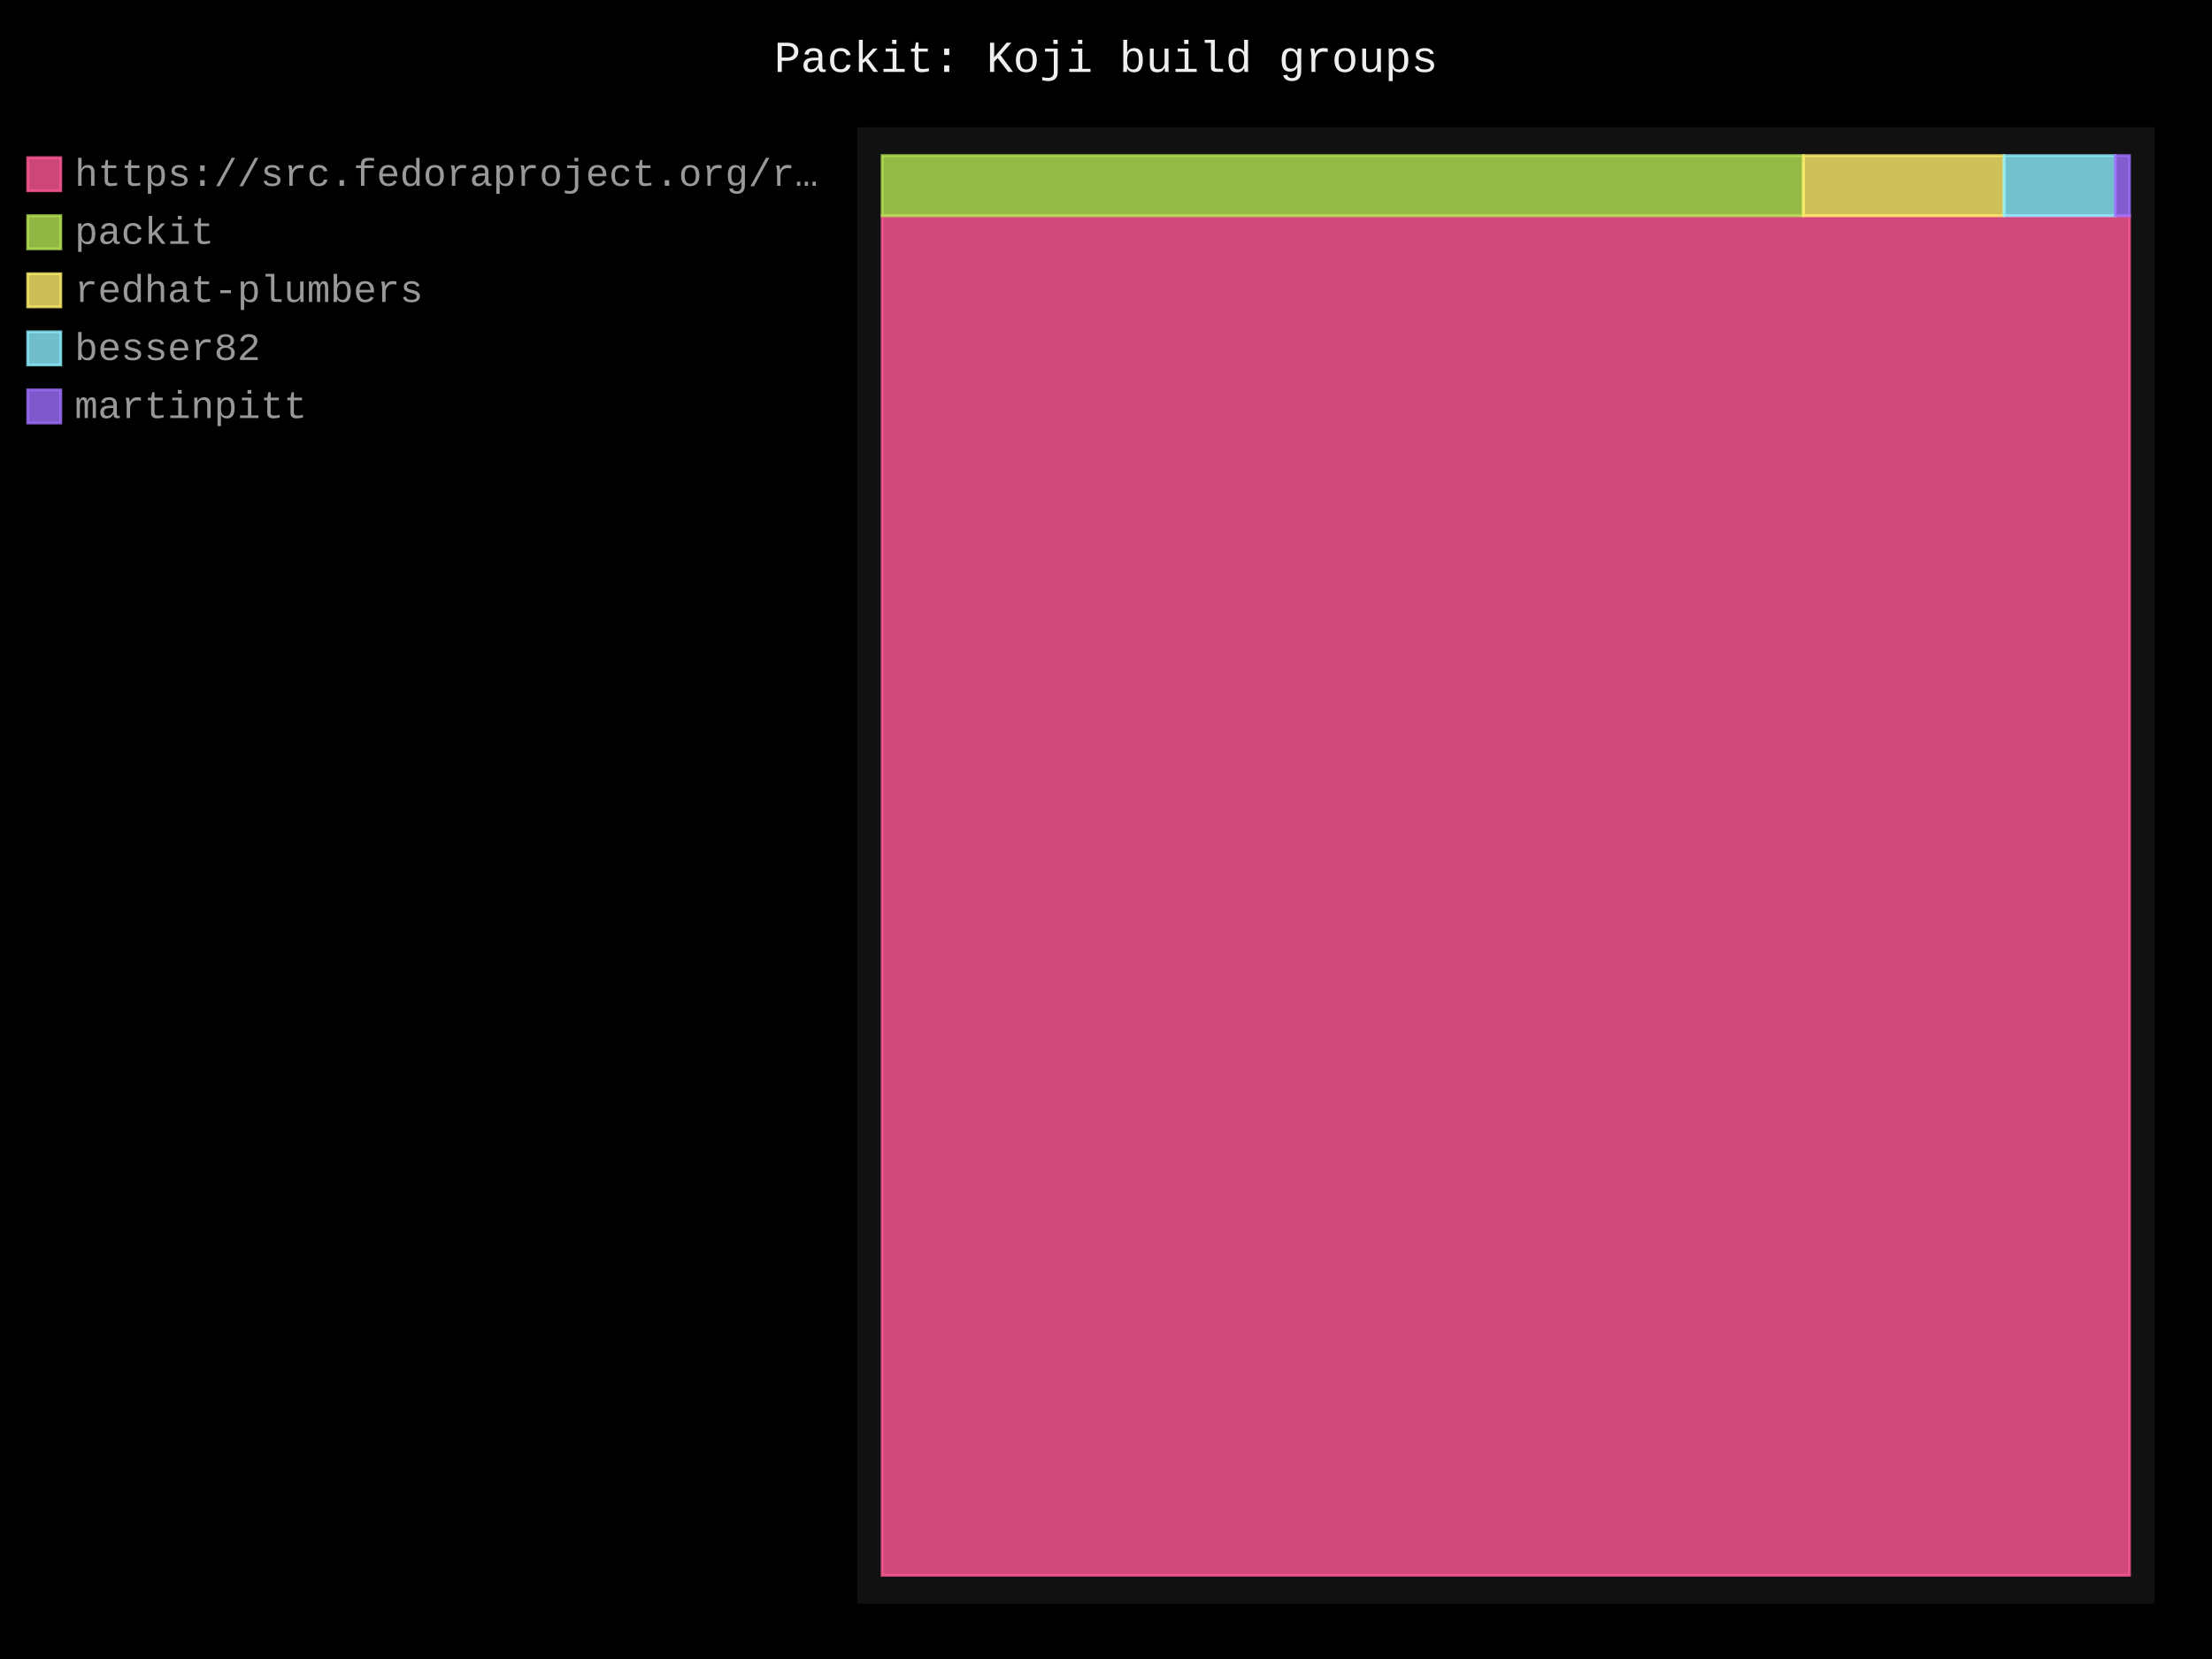
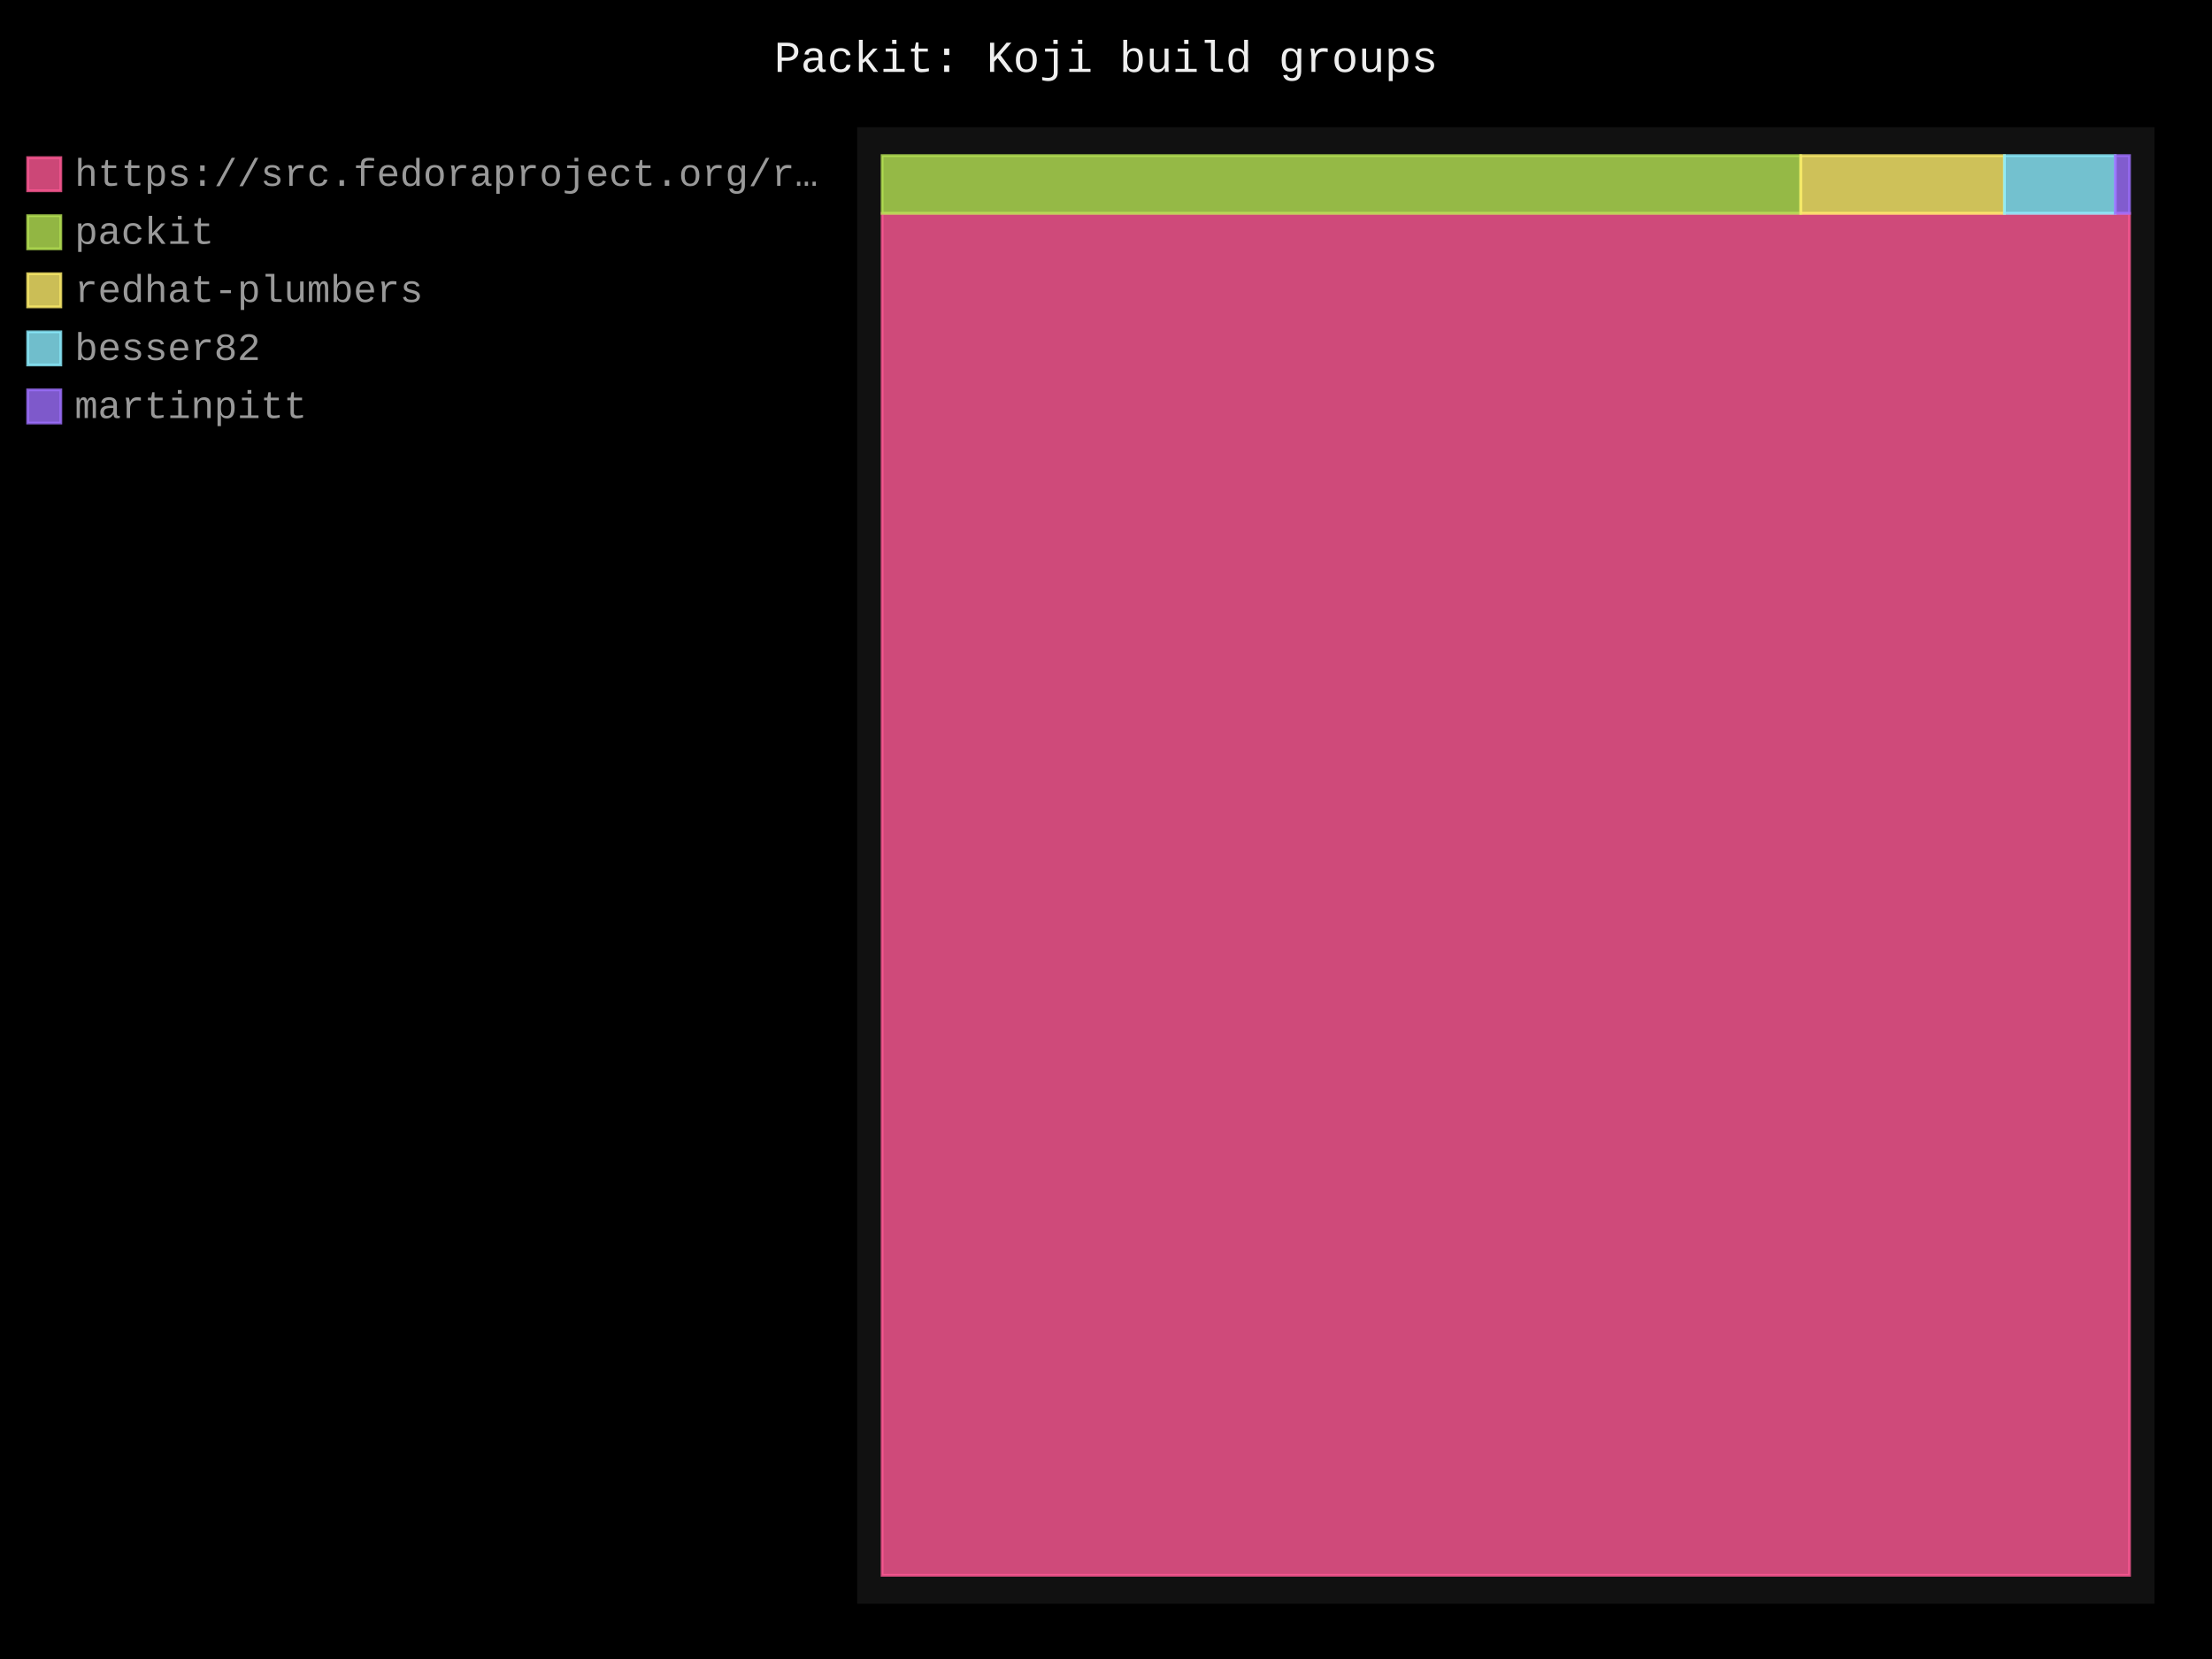
- <svg xmlns="http://www.w3.org/2000/svg" id="chart-a0587318-67fb-4bce-a756-b144a54b3778" class="pygal-chart" viewBox="0 0 800 600">
+ <svg xmlns="http://www.w3.org/2000/svg" id="chart-4678d790-89fe-434f-a8df-b758af24027b" class="pygal-chart" viewBox="0 0 800 600">
  <defs>
-     <style type="text/css">#chart-a0587318-67fb-4bce-a756-b144a54b3778{-webkit-user-select:none;-webkit-font-smoothing:antialiased;font-family:Consolas,"Liberation Mono",Menlo,Courier,monospace}#chart-a0587318-67fb-4bce-a756-b144a54b3778 .title{font-family:Consolas,"Liberation Mono",Menlo,Courier,monospace;font-size:16px}#chart-a0587318-67fb-4bce-a756-b144a54b3778 .legends .legend text{font-family:Consolas,"Liberation Mono",Menlo,Courier,monospace;font-size:14px}#chart-a0587318-67fb-4bce-a756-b144a54b3778 .axis text{font-family:Consolas,"Liberation Mono",Menlo,Courier,monospace;font-size:10px}#chart-a0587318-67fb-4bce-a756-b144a54b3778 .axis text.major{font-family:Consolas,"Liberation Mono",Menlo,Courier,monospace;font-size:10px}#chart-a0587318-67fb-4bce-a756-b144a54b3778 .text-overlay text.value{font-family:Consolas,"Liberation Mono",Menlo,Courier,monospace;font-size:16px}#chart-a0587318-67fb-4bce-a756-b144a54b3778 .text-overlay text.label{font-family:Consolas,"Liberation Mono",Menlo,Courier,monospace;font-size:10px}#chart-a0587318-67fb-4bce-a756-b144a54b3778 .tooltip{font-family:Consolas,"Liberation Mono",Menlo,Courier,monospace;font-size:14px}#chart-a0587318-67fb-4bce-a756-b144a54b3778 text.no_data{font-family:Consolas,"Liberation Mono",Menlo,Courier,monospace;font-size:64px}
- #chart-a0587318-67fb-4bce-a756-b144a54b3778{background-color:black}#chart-a0587318-67fb-4bce-a756-b144a54b3778 path,#chart-a0587318-67fb-4bce-a756-b144a54b3778 line,#chart-a0587318-67fb-4bce-a756-b144a54b3778 rect,#chart-a0587318-67fb-4bce-a756-b144a54b3778 circle{-webkit-transition:250ms;-moz-transition:250ms;transition:250ms}#chart-a0587318-67fb-4bce-a756-b144a54b3778 .graph &gt; .background{fill:black}#chart-a0587318-67fb-4bce-a756-b144a54b3778 .plot &gt; .background{fill:#111}#chart-a0587318-67fb-4bce-a756-b144a54b3778 .graph{fill:#999}#chart-a0587318-67fb-4bce-a756-b144a54b3778 text.no_data{fill:#eee}#chart-a0587318-67fb-4bce-a756-b144a54b3778 .title{fill:#eee}#chart-a0587318-67fb-4bce-a756-b144a54b3778 .legends .legend text{fill:#999}#chart-a0587318-67fb-4bce-a756-b144a54b3778 .legends .legend:hover text{fill:#eee}#chart-a0587318-67fb-4bce-a756-b144a54b3778 .axis .line{stroke:#eee}#chart-a0587318-67fb-4bce-a756-b144a54b3778 .axis .guide.line{stroke:#555}#chart-a0587318-67fb-4bce-a756-b144a54b3778 .axis .major.line{stroke:#999}#chart-a0587318-67fb-4bce-a756-b144a54b3778 .axis text.major{fill:#eee}#chart-a0587318-67fb-4bce-a756-b144a54b3778 .axis.y .guides:hover .guide.line,#chart-a0587318-67fb-4bce-a756-b144a54b3778 .line-graph .axis.x .guides:hover .guide.line,#chart-a0587318-67fb-4bce-a756-b144a54b3778 .stackedline-graph .axis.x .guides:hover .guide.line,#chart-a0587318-67fb-4bce-a756-b144a54b3778 .xy-graph .axis.x .guides:hover .guide.line{stroke:#eee}#chart-a0587318-67fb-4bce-a756-b144a54b3778 .axis .guides:hover text{fill:#eee}#chart-a0587318-67fb-4bce-a756-b144a54b3778 .reactive{fill-opacity:.8;stroke-opacity:.8;stroke-width:1}#chart-a0587318-67fb-4bce-a756-b144a54b3778 .ci{stroke:#999}#chart-a0587318-67fb-4bce-a756-b144a54b3778 .reactive.active,#chart-a0587318-67fb-4bce-a756-b144a54b3778 .active .reactive{fill-opacity:.4;stroke-opacity:.9;stroke-width:4}#chart-a0587318-67fb-4bce-a756-b144a54b3778 .ci .reactive.active{stroke-width:1.5}#chart-a0587318-67fb-4bce-a756-b144a54b3778 .series text{fill:#eee}#chart-a0587318-67fb-4bce-a756-b144a54b3778 .tooltip rect{fill:#111;stroke:#eee;-webkit-transition:opacity 250ms;-moz-transition:opacity 250ms;transition:opacity 250ms}#chart-a0587318-67fb-4bce-a756-b144a54b3778 .tooltip .label{fill:#999}#chart-a0587318-67fb-4bce-a756-b144a54b3778 .tooltip .label{fill:#999}#chart-a0587318-67fb-4bce-a756-b144a54b3778 .tooltip .legend{font-size:.8em;fill:#555}#chart-a0587318-67fb-4bce-a756-b144a54b3778 .tooltip .x_label{font-size:.6em;fill:#eee}#chart-a0587318-67fb-4bce-a756-b144a54b3778 .tooltip .xlink{font-size:.5em;text-decoration:underline}#chart-a0587318-67fb-4bce-a756-b144a54b3778 .tooltip .value{font-size:1.5em}#chart-a0587318-67fb-4bce-a756-b144a54b3778 .bound{font-size:.5em}#chart-a0587318-67fb-4bce-a756-b144a54b3778 .max-value{font-size:.75em;fill:#555}#chart-a0587318-67fb-4bce-a756-b144a54b3778 .map-element{fill:#111;stroke:#555 !important}#chart-a0587318-67fb-4bce-a756-b144a54b3778 .map-element .reactive{fill-opacity:inherit;stroke-opacity:inherit}#chart-a0587318-67fb-4bce-a756-b144a54b3778 .color-0,#chart-a0587318-67fb-4bce-a756-b144a54b3778 .color-0 a:visited{stroke:#ff5995;fill:#ff5995}#chart-a0587318-67fb-4bce-a756-b144a54b3778 .color-1,#chart-a0587318-67fb-4bce-a756-b144a54b3778 .color-1 a:visited{stroke:#b6e354;fill:#b6e354}#chart-a0587318-67fb-4bce-a756-b144a54b3778 .color-2,#chart-a0587318-67fb-4bce-a756-b144a54b3778 .color-2 a:visited{stroke:#feed6c;fill:#feed6c}#chart-a0587318-67fb-4bce-a756-b144a54b3778 .color-3,#chart-a0587318-67fb-4bce-a756-b144a54b3778 .color-3 a:visited{stroke:#8cedff;fill:#8cedff}#chart-a0587318-67fb-4bce-a756-b144a54b3778 .color-4,#chart-a0587318-67fb-4bce-a756-b144a54b3778 .color-4 a:visited{stroke:#9e6ffe;fill:#9e6ffe}#chart-a0587318-67fb-4bce-a756-b144a54b3778 .text-overlay .color-0 text{fill:black}#chart-a0587318-67fb-4bce-a756-b144a54b3778 .text-overlay .color-1 text{fill:black}#chart-a0587318-67fb-4bce-a756-b144a54b3778 .text-overlay .color-2 text{fill:black}#chart-a0587318-67fb-4bce-a756-b144a54b3778 .text-overlay .color-3 text{fill:black}#chart-a0587318-67fb-4bce-a756-b144a54b3778 .text-overlay .color-4 text{fill:black}
- #chart-a0587318-67fb-4bce-a756-b144a54b3778 text.no_data{text-anchor:middle}#chart-a0587318-67fb-4bce-a756-b144a54b3778 .guide.line{fill:none}#chart-a0587318-67fb-4bce-a756-b144a54b3778 .centered{text-anchor:middle}#chart-a0587318-67fb-4bce-a756-b144a54b3778 .title{text-anchor:middle}#chart-a0587318-67fb-4bce-a756-b144a54b3778 .legends .legend text{fill-opacity:1}#chart-a0587318-67fb-4bce-a756-b144a54b3778 .axis.x text{text-anchor:middle}#chart-a0587318-67fb-4bce-a756-b144a54b3778 .axis.x:not(.web) text[transform]{text-anchor:start}#chart-a0587318-67fb-4bce-a756-b144a54b3778 .axis.x:not(.web) text[transform].backwards{text-anchor:end}#chart-a0587318-67fb-4bce-a756-b144a54b3778 .axis.y text{text-anchor:end}#chart-a0587318-67fb-4bce-a756-b144a54b3778 .axis.y text[transform].backwards{text-anchor:start}#chart-a0587318-67fb-4bce-a756-b144a54b3778 .axis.y2 text{text-anchor:start}#chart-a0587318-67fb-4bce-a756-b144a54b3778 .axis.y2 text[transform].backwards{text-anchor:end}#chart-a0587318-67fb-4bce-a756-b144a54b3778 .axis .guide.line{stroke-dasharray:4,4;stroke:black}#chart-a0587318-67fb-4bce-a756-b144a54b3778 .axis .major.guide.line{stroke-dasharray:6,6;stroke:black}#chart-a0587318-67fb-4bce-a756-b144a54b3778 .horizontal .axis.y .guide.line,#chart-a0587318-67fb-4bce-a756-b144a54b3778 .horizontal .axis.y2 .guide.line,#chart-a0587318-67fb-4bce-a756-b144a54b3778 .vertical .axis.x .guide.line{opacity:0}#chart-a0587318-67fb-4bce-a756-b144a54b3778 .horizontal .axis.always_show .guide.line,#chart-a0587318-67fb-4bce-a756-b144a54b3778 .vertical .axis.always_show .guide.line{opacity:1 !important}#chart-a0587318-67fb-4bce-a756-b144a54b3778 .axis.y .guides:hover .guide.line,#chart-a0587318-67fb-4bce-a756-b144a54b3778 .axis.y2 .guides:hover .guide.line,#chart-a0587318-67fb-4bce-a756-b144a54b3778 .axis.x .guides:hover .guide.line{opacity:1}#chart-a0587318-67fb-4bce-a756-b144a54b3778 .axis .guides:hover text{opacity:1}#chart-a0587318-67fb-4bce-a756-b144a54b3778 .nofill{fill:none}#chart-a0587318-67fb-4bce-a756-b144a54b3778 .subtle-fill{fill-opacity:.2}#chart-a0587318-67fb-4bce-a756-b144a54b3778 .dot{stroke-width:1px;fill-opacity:1;stroke-opacity:1}#chart-a0587318-67fb-4bce-a756-b144a54b3778 .dot.active{stroke-width:5px}#chart-a0587318-67fb-4bce-a756-b144a54b3778 .dot.negative{fill:transparent}#chart-a0587318-67fb-4bce-a756-b144a54b3778 text,#chart-a0587318-67fb-4bce-a756-b144a54b3778 tspan{stroke:none !important}#chart-a0587318-67fb-4bce-a756-b144a54b3778 .series text.active{opacity:1}#chart-a0587318-67fb-4bce-a756-b144a54b3778 .tooltip rect{fill-opacity:.95;stroke-width:.5}#chart-a0587318-67fb-4bce-a756-b144a54b3778 .tooltip text{fill-opacity:1}#chart-a0587318-67fb-4bce-a756-b144a54b3778 .showable{visibility:hidden}#chart-a0587318-67fb-4bce-a756-b144a54b3778 .showable.shown{visibility:visible}#chart-a0587318-67fb-4bce-a756-b144a54b3778 .gauge-background{fill:rgba(229,229,229,1);stroke:none}#chart-a0587318-67fb-4bce-a756-b144a54b3778 .bg-lines{stroke:black;stroke-width:2px}</style>
+     <style type="text/css">#chart-4678d790-89fe-434f-a8df-b758af24027b{-webkit-user-select:none;-webkit-font-smoothing:antialiased;font-family:Consolas,"Liberation Mono",Menlo,Courier,monospace}#chart-4678d790-89fe-434f-a8df-b758af24027b .title{font-family:Consolas,"Liberation Mono",Menlo,Courier,monospace;font-size:16px}#chart-4678d790-89fe-434f-a8df-b758af24027b .legends .legend text{font-family:Consolas,"Liberation Mono",Menlo,Courier,monospace;font-size:14px}#chart-4678d790-89fe-434f-a8df-b758af24027b .axis text{font-family:Consolas,"Liberation Mono",Menlo,Courier,monospace;font-size:10px}#chart-4678d790-89fe-434f-a8df-b758af24027b .axis text.major{font-family:Consolas,"Liberation Mono",Menlo,Courier,monospace;font-size:10px}#chart-4678d790-89fe-434f-a8df-b758af24027b .text-overlay text.value{font-family:Consolas,"Liberation Mono",Menlo,Courier,monospace;font-size:16px}#chart-4678d790-89fe-434f-a8df-b758af24027b .text-overlay text.label{font-family:Consolas,"Liberation Mono",Menlo,Courier,monospace;font-size:10px}#chart-4678d790-89fe-434f-a8df-b758af24027b .tooltip{font-family:Consolas,"Liberation Mono",Menlo,Courier,monospace;font-size:14px}#chart-4678d790-89fe-434f-a8df-b758af24027b text.no_data{font-family:Consolas,"Liberation Mono",Menlo,Courier,monospace;font-size:64px}
+ #chart-4678d790-89fe-434f-a8df-b758af24027b{background-color:black}#chart-4678d790-89fe-434f-a8df-b758af24027b path,#chart-4678d790-89fe-434f-a8df-b758af24027b line,#chart-4678d790-89fe-434f-a8df-b758af24027b rect,#chart-4678d790-89fe-434f-a8df-b758af24027b circle{-webkit-transition:250ms;-moz-transition:250ms;transition:250ms}#chart-4678d790-89fe-434f-a8df-b758af24027b .graph &gt; .background{fill:black}#chart-4678d790-89fe-434f-a8df-b758af24027b .plot &gt; .background{fill:#111}#chart-4678d790-89fe-434f-a8df-b758af24027b .graph{fill:#999}#chart-4678d790-89fe-434f-a8df-b758af24027b text.no_data{fill:#eee}#chart-4678d790-89fe-434f-a8df-b758af24027b .title{fill:#eee}#chart-4678d790-89fe-434f-a8df-b758af24027b .legends .legend text{fill:#999}#chart-4678d790-89fe-434f-a8df-b758af24027b .legends .legend:hover text{fill:#eee}#chart-4678d790-89fe-434f-a8df-b758af24027b .axis .line{stroke:#eee}#chart-4678d790-89fe-434f-a8df-b758af24027b .axis .guide.line{stroke:#555}#chart-4678d790-89fe-434f-a8df-b758af24027b .axis .major.line{stroke:#999}#chart-4678d790-89fe-434f-a8df-b758af24027b .axis text.major{fill:#eee}#chart-4678d790-89fe-434f-a8df-b758af24027b .axis.y .guides:hover .guide.line,#chart-4678d790-89fe-434f-a8df-b758af24027b .line-graph .axis.x .guides:hover .guide.line,#chart-4678d790-89fe-434f-a8df-b758af24027b .stackedline-graph .axis.x .guides:hover .guide.line,#chart-4678d790-89fe-434f-a8df-b758af24027b .xy-graph .axis.x .guides:hover .guide.line{stroke:#eee}#chart-4678d790-89fe-434f-a8df-b758af24027b .axis .guides:hover text{fill:#eee}#chart-4678d790-89fe-434f-a8df-b758af24027b .reactive{fill-opacity:.8;stroke-opacity:.8;stroke-width:1}#chart-4678d790-89fe-434f-a8df-b758af24027b .ci{stroke:#999}#chart-4678d790-89fe-434f-a8df-b758af24027b .reactive.active,#chart-4678d790-89fe-434f-a8df-b758af24027b .active .reactive{fill-opacity:.4;stroke-opacity:.9;stroke-width:4}#chart-4678d790-89fe-434f-a8df-b758af24027b .ci .reactive.active{stroke-width:1.5}#chart-4678d790-89fe-434f-a8df-b758af24027b .series text{fill:#eee}#chart-4678d790-89fe-434f-a8df-b758af24027b .tooltip rect{fill:#111;stroke:#eee;-webkit-transition:opacity 250ms;-moz-transition:opacity 250ms;transition:opacity 250ms}#chart-4678d790-89fe-434f-a8df-b758af24027b .tooltip .label{fill:#999}#chart-4678d790-89fe-434f-a8df-b758af24027b .tooltip .label{fill:#999}#chart-4678d790-89fe-434f-a8df-b758af24027b .tooltip .legend{font-size:.8em;fill:#555}#chart-4678d790-89fe-434f-a8df-b758af24027b .tooltip .x_label{font-size:.6em;fill:#eee}#chart-4678d790-89fe-434f-a8df-b758af24027b .tooltip .xlink{font-size:.5em;text-decoration:underline}#chart-4678d790-89fe-434f-a8df-b758af24027b .tooltip .value{font-size:1.5em}#chart-4678d790-89fe-434f-a8df-b758af24027b .bound{font-size:.5em}#chart-4678d790-89fe-434f-a8df-b758af24027b .max-value{font-size:.75em;fill:#555}#chart-4678d790-89fe-434f-a8df-b758af24027b .map-element{fill:#111;stroke:#555 !important}#chart-4678d790-89fe-434f-a8df-b758af24027b .map-element .reactive{fill-opacity:inherit;stroke-opacity:inherit}#chart-4678d790-89fe-434f-a8df-b758af24027b .color-0,#chart-4678d790-89fe-434f-a8df-b758af24027b .color-0 a:visited{stroke:#ff5995;fill:#ff5995}#chart-4678d790-89fe-434f-a8df-b758af24027b .color-1,#chart-4678d790-89fe-434f-a8df-b758af24027b .color-1 a:visited{stroke:#b6e354;fill:#b6e354}#chart-4678d790-89fe-434f-a8df-b758af24027b .color-2,#chart-4678d790-89fe-434f-a8df-b758af24027b .color-2 a:visited{stroke:#feed6c;fill:#feed6c}#chart-4678d790-89fe-434f-a8df-b758af24027b .color-3,#chart-4678d790-89fe-434f-a8df-b758af24027b .color-3 a:visited{stroke:#8cedff;fill:#8cedff}#chart-4678d790-89fe-434f-a8df-b758af24027b .color-4,#chart-4678d790-89fe-434f-a8df-b758af24027b .color-4 a:visited{stroke:#9e6ffe;fill:#9e6ffe}#chart-4678d790-89fe-434f-a8df-b758af24027b .text-overlay .color-0 text{fill:black}#chart-4678d790-89fe-434f-a8df-b758af24027b .text-overlay .color-1 text{fill:black}#chart-4678d790-89fe-434f-a8df-b758af24027b .text-overlay .color-2 text{fill:black}#chart-4678d790-89fe-434f-a8df-b758af24027b .text-overlay .color-3 text{fill:black}#chart-4678d790-89fe-434f-a8df-b758af24027b .text-overlay .color-4 text{fill:black}
+ #chart-4678d790-89fe-434f-a8df-b758af24027b text.no_data{text-anchor:middle}#chart-4678d790-89fe-434f-a8df-b758af24027b .guide.line{fill:none}#chart-4678d790-89fe-434f-a8df-b758af24027b .centered{text-anchor:middle}#chart-4678d790-89fe-434f-a8df-b758af24027b .title{text-anchor:middle}#chart-4678d790-89fe-434f-a8df-b758af24027b .legends .legend text{fill-opacity:1}#chart-4678d790-89fe-434f-a8df-b758af24027b .axis.x text{text-anchor:middle}#chart-4678d790-89fe-434f-a8df-b758af24027b .axis.x:not(.web) text[transform]{text-anchor:start}#chart-4678d790-89fe-434f-a8df-b758af24027b .axis.x:not(.web) text[transform].backwards{text-anchor:end}#chart-4678d790-89fe-434f-a8df-b758af24027b .axis.y text{text-anchor:end}#chart-4678d790-89fe-434f-a8df-b758af24027b .axis.y text[transform].backwards{text-anchor:start}#chart-4678d790-89fe-434f-a8df-b758af24027b .axis.y2 text{text-anchor:start}#chart-4678d790-89fe-434f-a8df-b758af24027b .axis.y2 text[transform].backwards{text-anchor:end}#chart-4678d790-89fe-434f-a8df-b758af24027b .axis .guide.line{stroke-dasharray:4,4;stroke:black}#chart-4678d790-89fe-434f-a8df-b758af24027b .axis .major.guide.line{stroke-dasharray:6,6;stroke:black}#chart-4678d790-89fe-434f-a8df-b758af24027b .horizontal .axis.y .guide.line,#chart-4678d790-89fe-434f-a8df-b758af24027b .horizontal .axis.y2 .guide.line,#chart-4678d790-89fe-434f-a8df-b758af24027b .vertical .axis.x .guide.line{opacity:0}#chart-4678d790-89fe-434f-a8df-b758af24027b .horizontal .axis.always_show .guide.line,#chart-4678d790-89fe-434f-a8df-b758af24027b .vertical .axis.always_show .guide.line{opacity:1 !important}#chart-4678d790-89fe-434f-a8df-b758af24027b .axis.y .guides:hover .guide.line,#chart-4678d790-89fe-434f-a8df-b758af24027b .axis.y2 .guides:hover .guide.line,#chart-4678d790-89fe-434f-a8df-b758af24027b .axis.x .guides:hover .guide.line{opacity:1}#chart-4678d790-89fe-434f-a8df-b758af24027b .axis .guides:hover text{opacity:1}#chart-4678d790-89fe-434f-a8df-b758af24027b .nofill{fill:none}#chart-4678d790-89fe-434f-a8df-b758af24027b .subtle-fill{fill-opacity:.2}#chart-4678d790-89fe-434f-a8df-b758af24027b .dot{stroke-width:1px;fill-opacity:1;stroke-opacity:1}#chart-4678d790-89fe-434f-a8df-b758af24027b .dot.active{stroke-width:5px}#chart-4678d790-89fe-434f-a8df-b758af24027b .dot.negative{fill:transparent}#chart-4678d790-89fe-434f-a8df-b758af24027b text,#chart-4678d790-89fe-434f-a8df-b758af24027b tspan{stroke:none !important}#chart-4678d790-89fe-434f-a8df-b758af24027b .series text.active{opacity:1}#chart-4678d790-89fe-434f-a8df-b758af24027b .tooltip rect{fill-opacity:.95;stroke-width:.5}#chart-4678d790-89fe-434f-a8df-b758af24027b .tooltip text{fill-opacity:1}#chart-4678d790-89fe-434f-a8df-b758af24027b .showable{visibility:hidden}#chart-4678d790-89fe-434f-a8df-b758af24027b .showable.shown{visibility:visible}#chart-4678d790-89fe-434f-a8df-b758af24027b .gauge-background{fill:rgba(229,229,229,1);stroke:none}#chart-4678d790-89fe-434f-a8df-b758af24027b .bg-lines{stroke:black;stroke-width:2px}</style>
  </defs>
  <g class="graph treemap-graph vertical">
    <rect x="0" y="0" width="800" height="600" class="background" />
    <g transform="translate(310, 46)" class="plot">
      <rect x="0" y="0" width="469.2" height="534" class="background" />
      <g class="series serie-0 color-0">
        <g class="rects">
          <g class="rect">
-             <rect x="9.023" y="32.023" width="451.154" height="491.708" class="rect reactive tooltip-trigger" />
+             <rect x="9.023" y="31.172" width="451.154" height="492.559" class="rect reactive tooltip-trigger" />
          </g>
        </g>
      </g>
      <g class="series serie-1 color-1">
        <g class="rects">
          <g class="rect">
-             <rect x="9.023" y="10.269" width="333.18" height="21.754" class="rect reactive tooltip-trigger" />
+             <rect x="9.023" y="10.269" width="332.225" height="20.903" class="rect reactive tooltip-trigger" />
          </g>
        </g>
      </g>
      <g class="series serie-2 color-2">
        <g class="rects">
          <g class="rect">
-             <rect x="342.203" y="10.269" width="72.599" height="21.754" class="rect reactive tooltip-trigger" />
+             <rect x="341.248" y="10.269" width="73.684" height="20.903" class="rect reactive tooltip-trigger" />
          </g>
        </g>
      </g>
      <g class="series serie-3 color-3">
        <g class="rects">
          <g class="rect">
-             <rect x="414.802" y="10.269" width="40.189" height="21.754" class="rect reactive tooltip-trigger" />
+             <rect x="414.932" y="10.269" width="40.074" height="20.903" class="rect reactive tooltip-trigger" />
          </g>
        </g>
      </g>
      <g class="series serie-4 color-4">
        <g class="rects">
          <g class="rect">
-             <rect x="454.991" y="10.269" width="5.186" height="21.754" class="rect reactive tooltip-trigger" />
+             <rect x="455.006" y="10.269" width="5.171" height="20.903" class="rect reactive tooltip-trigger" />
          </g>
        </g>
      </g>
    </g>
    <g class="titles">
      <text x="400.0" y="26" class="title plot_title">Packit: Koji build groups</text>
    </g>
    <g transform="translate(310, 46)" class="plot overlay">
      <g class="series serie-0 color-0" />
      <g class="series serie-1 color-1" />
      <g class="series serie-2 color-2" />
      <g class="series serie-3 color-3" />
      <g class="series serie-4 color-4" />
    </g>
    <g transform="translate(310, 46)" class="plot text-overlay">
      <g class="series serie-0 color-0" />
      <g class="series serie-1 color-1" />
      <g class="series serie-2 color-2" />
      <g class="series serie-3 color-3" />
      <g class="series serie-4 color-4" />
    </g>
    <g transform="translate(310, 46)" class="plot tooltip-overlay">
      <g transform="translate(0 0)" style="opacity: 0" class="tooltip">
        <rect rx="0" ry="0" width="0" height="0" class="tooltip-box" />
        <g class="text" />
      </g>
    </g>
    <g transform="translate(10, 56)" class="legends">
      <g id="activate-serie-0" class="legend reactive activate-serie">
        <rect x="0.0" y="1.0" width="12" height="12" class="color-0 reactive" />
        <text x="17.0" y="11.2">https://src.fedoraproject.org/r…</text>
      </g>
      <g id="activate-serie-1" class="legend reactive activate-serie">
        <rect x="0.0" y="22.0" width="12" height="12" class="color-1 reactive" />
        <text x="17.0" y="32.2">packit</text>
      </g>
      <g id="activate-serie-2" class="legend reactive activate-serie">
        <rect x="0.0" y="43.0" width="12" height="12" class="color-2 reactive" />
        <text x="17.0" y="53.2">redhat-plumbers</text>
      </g>
      <g id="activate-serie-3" class="legend reactive activate-serie">
        <rect x="0.0" y="64.0" width="12" height="12" class="color-3 reactive" />
        <text x="17.0" y="74.2">besser82</text>
      </g>
      <g id="activate-serie-4" class="legend reactive activate-serie">
        <rect x="0.0" y="85.0" width="12" height="12" class="color-4 reactive" />
        <text x="17.0" y="95.2">martinpitt</text>
      </g>
    </g>
    <g transform="translate(790, 56)" class="legends" />
  </g>
</svg>
